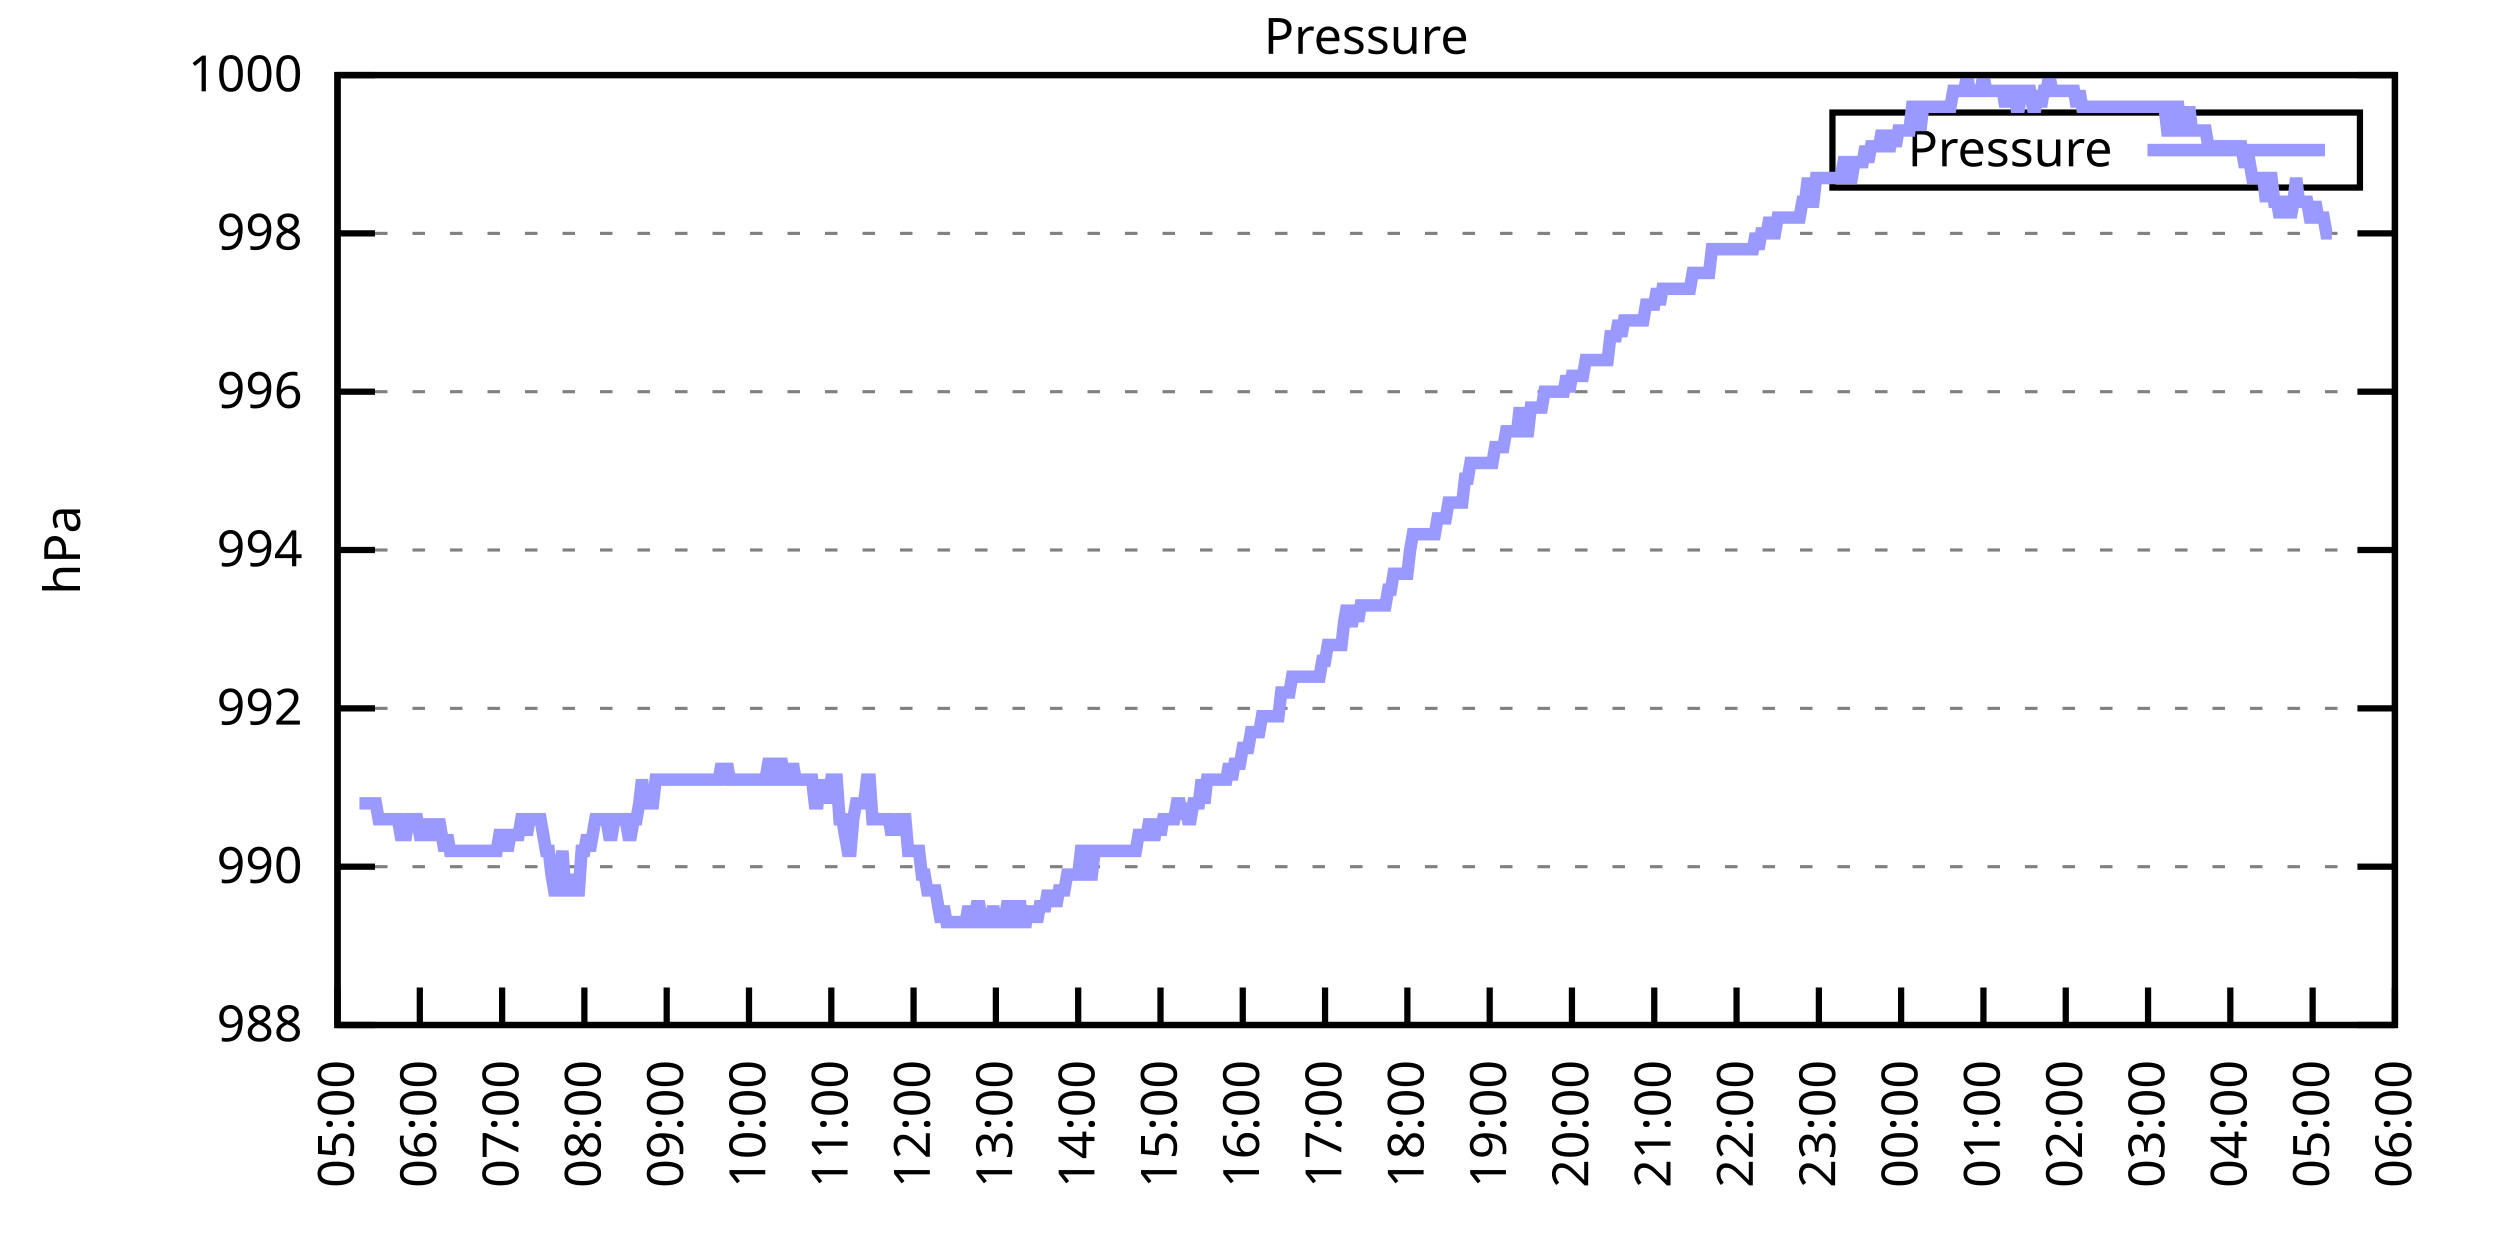
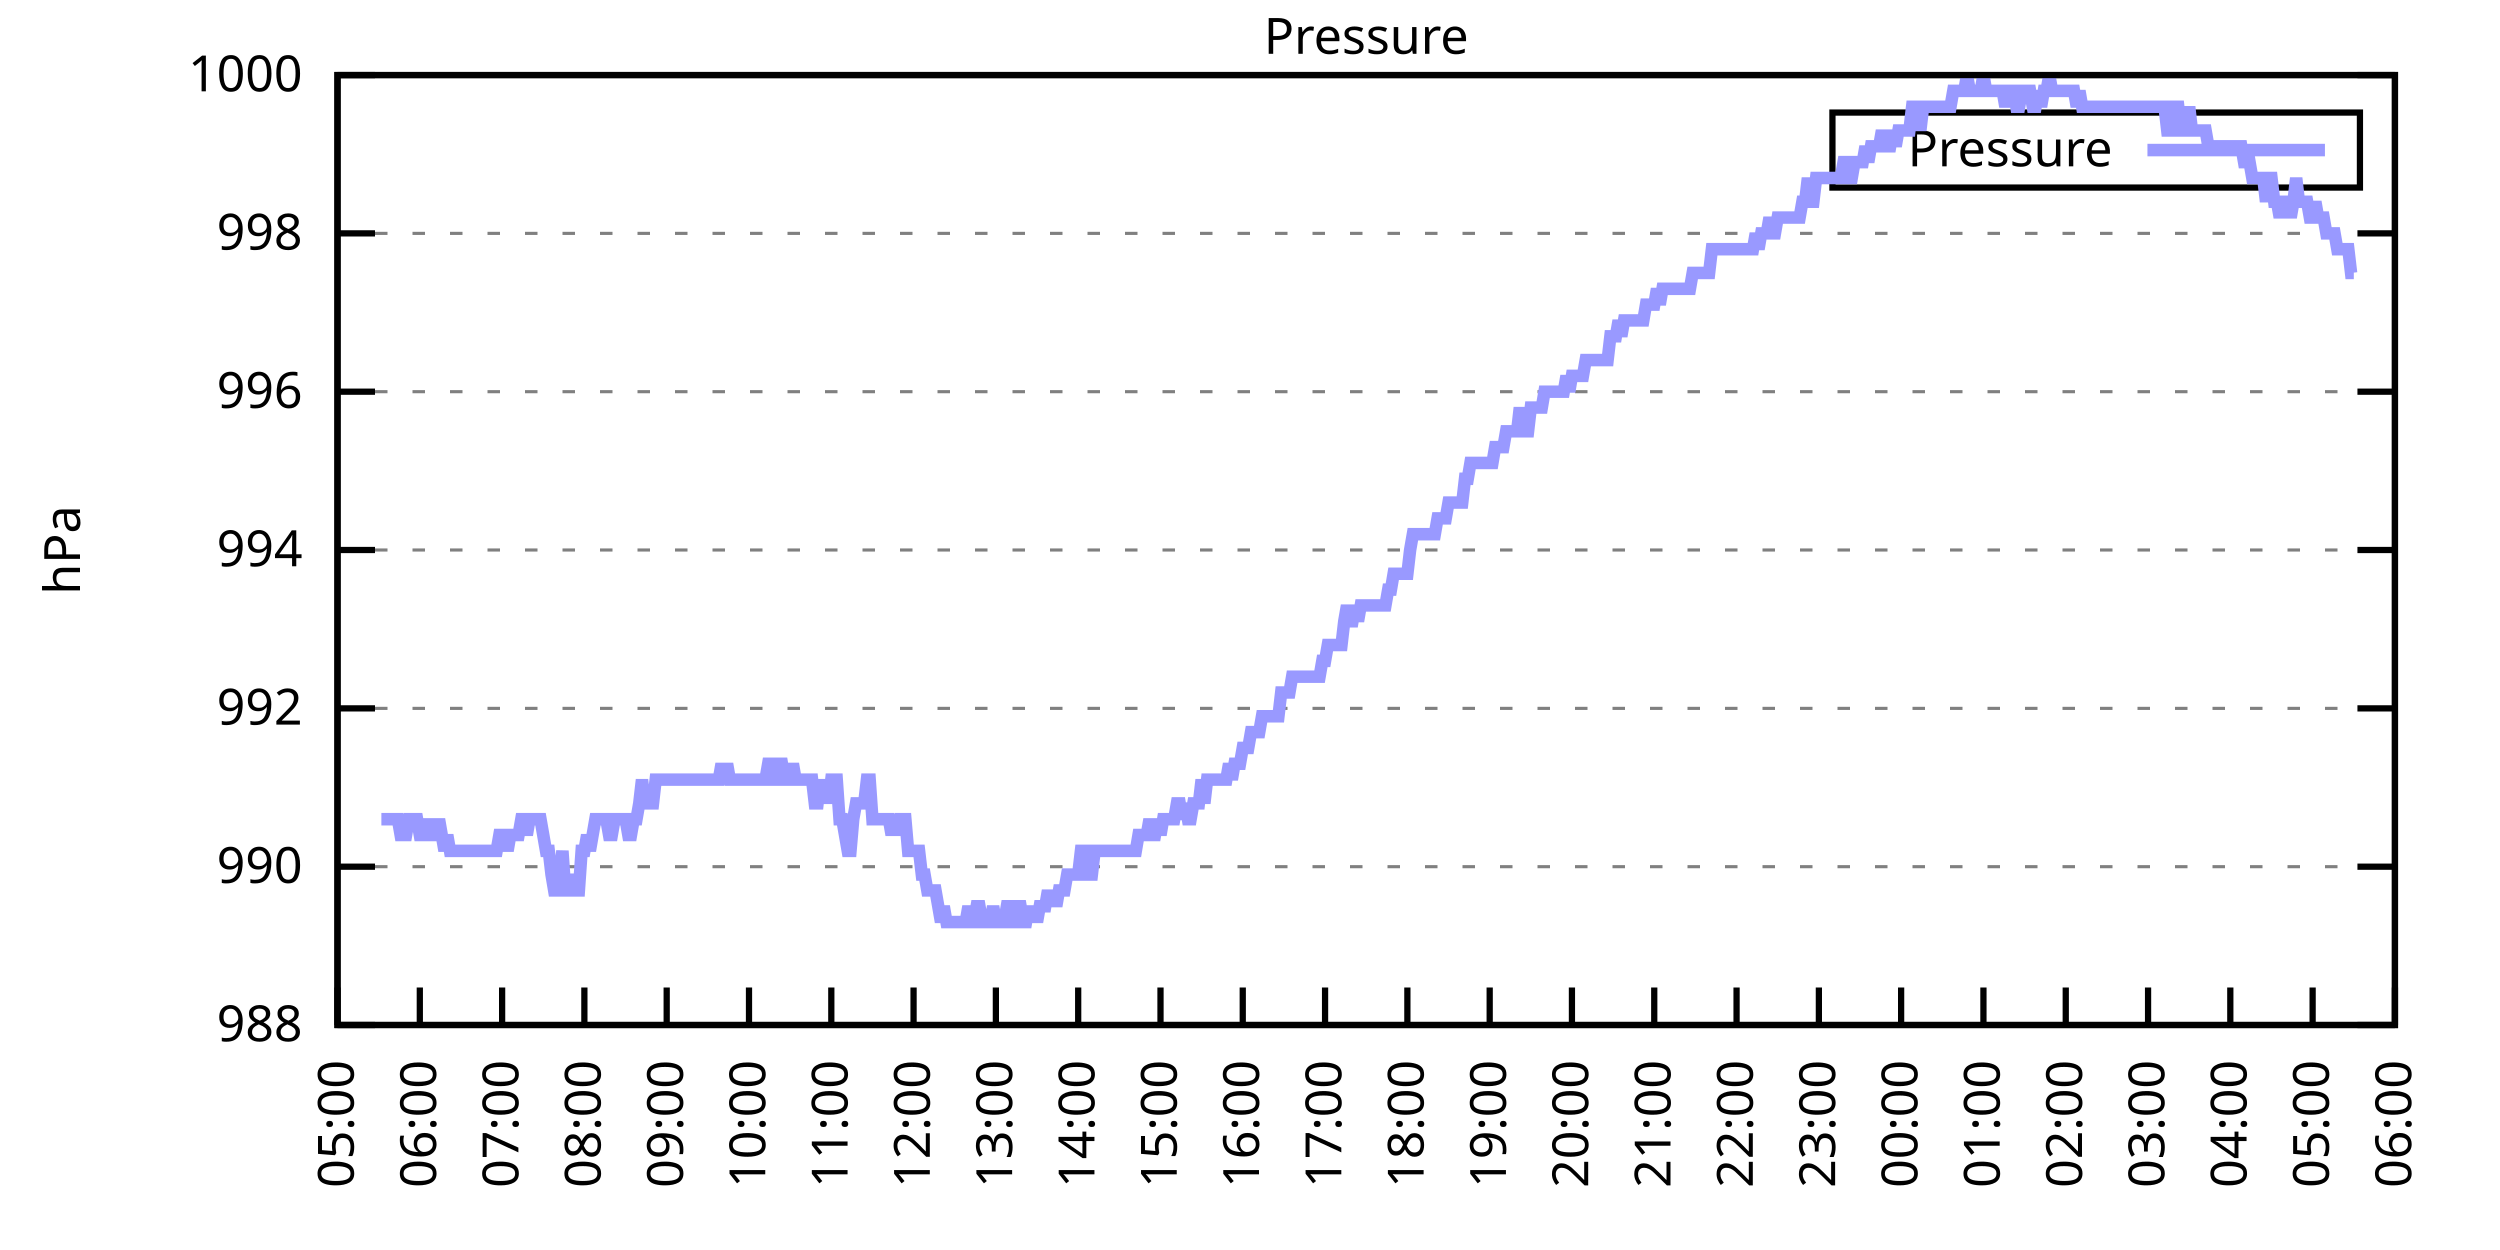
<svg xmlns="http://www.w3.org/2000/svg" xmlns:xlink="http://www.w3.org/1999/xlink" width="400" height="200" viewBox="0 0 400 200">
  <g id="gnuplot_canvas">
    <rect x="0" y="0" width="400" height="200" fill="none" />
    <defs>
      <circle id="gpDot" r="0.5" stroke-width="0.5" stroke="currentColor" />
      <path id="gpPt0" stroke-width="0.333" stroke="currentColor" d="M-1,0 h2 M0,-1 v2" />
      <path id="gpPt1" stroke-width="0.333" stroke="currentColor" d="M-1,-1 L1,1 M1,-1 L-1,1" />
      <path id="gpPt2" stroke-width="0.333" stroke="currentColor" d="M-1,0 L1,0 M0,-1 L0,1 M-1,-1 L1,1 M-1,1 L1,-1" />
      <rect id="gpPt3" stroke-width="0.333" stroke="currentColor" x="-1" y="-1" width="2" height="2" />
      <rect id="gpPt4" stroke-width="0.333" stroke="currentColor" fill="currentColor" x="-1" y="-1" width="2" height="2" />
      <circle id="gpPt5" stroke-width="0.333" stroke="currentColor" cx="0" cy="0" r="1" />
      <use xlink:href="#gpPt5" id="gpPt6" fill="currentColor" stroke="none" />
      <path id="gpPt7" stroke-width="0.333" stroke="currentColor" d="M0,-1.33 L-1.33,0.67 L1.33,0.67 z" />
      <use xlink:href="#gpPt7" id="gpPt8" fill="currentColor" stroke="none" />
      <use xlink:href="#gpPt7" id="gpPt9" stroke="currentColor" transform="rotate(180)" />
      <use xlink:href="#gpPt9" id="gpPt10" fill="currentColor" stroke="none" />
      <use xlink:href="#gpPt3" id="gpPt11" stroke="currentColor" transform="rotate(45)" />
      <use xlink:href="#gpPt11" id="gpPt12" fill="currentColor" stroke="none" />
      <path id="gpPt13" stroke-width="0.333" stroke="currentColor" d="M0,1.330 L1.265,0.411 L0.782,-1.067 L-0.782,-1.076 L-1.265,0.411 z" />
      <use xlink:href="#gpPt13" id="gpPt14" fill="currentColor" stroke="none" />
      <filter id="textbox" filterUnits="objectBoundingBox" x="0" y="0" height="1" width="1">
        <feFlood flood-color="white" flood-opacity="1" result="bgnd" />
        <feComposite in="SourceGraphic" in2="bgnd" operator="atop" />
      </filter>
      <filter id="greybox" filterUnits="objectBoundingBox" x="0" y="0" height="1" width="1">
        <feFlood flood-color="lightgrey" flood-opacity="1" result="grey" />
        <feComposite in="SourceGraphic" in2="grey" operator="atop" />
      </filter>
    </defs>
    <g fill="none" color="white" stroke="currentColor" stroke-width="1.00" stroke-linecap="butt" stroke-linejoin="miter">
</g>
    <g fill="none" color="black" stroke="currentColor" stroke-width="1.00" stroke-linecap="butt" stroke-linejoin="miter">
      <g stroke="none" shape-rendering="crispEdges">
        <polygon fill="rgb(255, 255, 255)" points="54.00,164.00 383.18,164.00 383.18,12.02 54.00,12.02 " />
      </g>
    </g>
    <g fill="none" color="black" stroke="currentColor" stroke-width="1.00" stroke-linecap="butt" stroke-linejoin="miter">
</g>
    <g fill="none" color="black" stroke="black" stroke-width="0.50" stroke-linecap="butt" stroke-linejoin="miter">
</g>
    <g fill="none" color="gray" stroke="currentColor" stroke-width="0.50" stroke-linecap="butt" stroke-linejoin="miter">
      <path stroke="gray" stroke-dasharray="2,4" class="gridline" d="M54.00,164.00 L383.19,164.00  " />
    </g>
    <g fill="none" color="gray" stroke="gray" stroke-width="1.00" stroke-linecap="butt" stroke-linejoin="miter">
</g>
    <g fill="none" color="black" stroke="currentColor" stroke-width="1.00" stroke-linecap="butt" stroke-linejoin="miter">
      <path stroke="black" d="M54.00,164.00 L60.00,164.00 M383.19,164.00 L377.19,164.00  " />
      <g transform="translate(48.40,166.60)" stroke="none" fill="black" font-family="Sans" font-size="8.00" text-anchor="end">
        <text>
          <tspan font-family="Sans"> 988</tspan>
        </text>
      </g>
    </g>
    <g fill="none" color="black" stroke="currentColor" stroke-width="1.00" stroke-linecap="butt" stroke-linejoin="miter">
</g>
    <g fill="none" color="black" stroke="black" stroke-width="0.50" stroke-linecap="butt" stroke-linejoin="miter">
</g>
    <g fill="none" color="gray" stroke="currentColor" stroke-width="0.50" stroke-linecap="butt" stroke-linejoin="miter">
      <path stroke="gray" stroke-dasharray="2,4" class="gridline" d="M54.00,138.67 L383.19,138.67  " />
    </g>
    <g fill="none" color="gray" stroke="gray" stroke-width="1.00" stroke-linecap="butt" stroke-linejoin="miter">
</g>
    <g fill="none" color="black" stroke="currentColor" stroke-width="1.00" stroke-linecap="butt" stroke-linejoin="miter">
      <path stroke="black" d="M54.00,138.67 L60.00,138.67 M383.19,138.67 L377.19,138.67  " />
      <g transform="translate(48.40,141.27)" stroke="none" fill="black" font-family="Sans" font-size="8.00" text-anchor="end">
        <text>
          <tspan font-family="Sans"> 990</tspan>
        </text>
      </g>
    </g>
    <g fill="none" color="black" stroke="currentColor" stroke-width="1.00" stroke-linecap="butt" stroke-linejoin="miter">
</g>
    <g fill="none" color="black" stroke="black" stroke-width="0.50" stroke-linecap="butt" stroke-linejoin="miter">
</g>
    <g fill="none" color="gray" stroke="currentColor" stroke-width="0.50" stroke-linecap="butt" stroke-linejoin="miter">
      <path stroke="gray" stroke-dasharray="2,4" class="gridline" d="M54.00,113.34 L383.19,113.34  " />
    </g>
    <g fill="none" color="gray" stroke="gray" stroke-width="1.00" stroke-linecap="butt" stroke-linejoin="miter">
</g>
    <g fill="none" color="black" stroke="currentColor" stroke-width="1.00" stroke-linecap="butt" stroke-linejoin="miter">
      <path stroke="black" d="M54.00,113.34 L60.00,113.34 M383.19,113.34 L377.19,113.34  " />
      <g transform="translate(48.40,115.94)" stroke="none" fill="black" font-family="Sans" font-size="8.00" text-anchor="end">
        <text>
          <tspan font-family="Sans"> 992</tspan>
        </text>
      </g>
    </g>
    <g fill="none" color="black" stroke="currentColor" stroke-width="1.00" stroke-linecap="butt" stroke-linejoin="miter">
</g>
    <g fill="none" color="black" stroke="black" stroke-width="0.50" stroke-linecap="butt" stroke-linejoin="miter">
</g>
    <g fill="none" color="gray" stroke="currentColor" stroke-width="0.50" stroke-linecap="butt" stroke-linejoin="miter">
      <path stroke="gray" stroke-dasharray="2,4" class="gridline" d="M54.00,88.00 L383.19,88.00  " />
    </g>
    <g fill="none" color="gray" stroke="gray" stroke-width="1.00" stroke-linecap="butt" stroke-linejoin="miter">
</g>
    <g fill="none" color="black" stroke="currentColor" stroke-width="1.00" stroke-linecap="butt" stroke-linejoin="miter">
      <path stroke="black" d="M54.00,88.00 L60.00,88.00 M383.19,88.00 L377.19,88.00  " />
      <g transform="translate(48.40,90.60)" stroke="none" fill="black" font-family="Sans" font-size="8.00" text-anchor="end">
        <text>
          <tspan font-family="Sans"> 994</tspan>
        </text>
      </g>
    </g>
    <g fill="none" color="black" stroke="currentColor" stroke-width="1.00" stroke-linecap="butt" stroke-linejoin="miter">
</g>
    <g fill="none" color="black" stroke="black" stroke-width="0.50" stroke-linecap="butt" stroke-linejoin="miter">
</g>
    <g fill="none" color="gray" stroke="currentColor" stroke-width="0.50" stroke-linecap="butt" stroke-linejoin="miter">
      <path stroke="gray" stroke-dasharray="2,4" class="gridline" d="M54.00,62.67 L383.19,62.67  " />
    </g>
    <g fill="none" color="gray" stroke="gray" stroke-width="1.00" stroke-linecap="butt" stroke-linejoin="miter">
</g>
    <g fill="none" color="black" stroke="currentColor" stroke-width="1.00" stroke-linecap="butt" stroke-linejoin="miter">
      <path stroke="black" d="M54.00,62.67 L60.00,62.67 M383.19,62.67 L377.19,62.67  " />
      <g transform="translate(48.40,65.27)" stroke="none" fill="black" font-family="Sans" font-size="8.00" text-anchor="end">
        <text>
          <tspan font-family="Sans"> 996</tspan>
        </text>
      </g>
    </g>
    <g fill="none" color="black" stroke="currentColor" stroke-width="1.00" stroke-linecap="butt" stroke-linejoin="miter">
</g>
    <g fill="none" color="black" stroke="black" stroke-width="0.50" stroke-linecap="butt" stroke-linejoin="miter">
</g>
    <g fill="none" color="gray" stroke="currentColor" stroke-width="0.50" stroke-linecap="butt" stroke-linejoin="miter">
      <path stroke="gray" stroke-dasharray="2,4" class="gridline" d="M54.00,37.34 L383.19,37.34  " />
    </g>
    <g fill="none" color="gray" stroke="gray" stroke-width="1.00" stroke-linecap="butt" stroke-linejoin="miter">
</g>
    <g fill="none" color="black" stroke="currentColor" stroke-width="1.00" stroke-linecap="butt" stroke-linejoin="miter">
      <path stroke="black" d="M54.00,37.34 L60.00,37.34 M383.19,37.34 L377.19,37.34  " />
      <g transform="translate(48.40,39.94)" stroke="none" fill="black" font-family="Sans" font-size="8.00" text-anchor="end">
        <text>
          <tspan font-family="Sans"> 998</tspan>
        </text>
      </g>
    </g>
    <g fill="none" color="black" stroke="currentColor" stroke-width="1.00" stroke-linecap="butt" stroke-linejoin="miter">
</g>
    <g fill="none" color="black" stroke="black" stroke-width="0.50" stroke-linecap="butt" stroke-linejoin="miter">
</g>
    <g fill="none" color="gray" stroke="currentColor" stroke-width="0.50" stroke-linecap="butt" stroke-linejoin="miter">
      <path stroke="gray" stroke-dasharray="2,4" class="gridline" d="M54.00,12.01 L383.19,12.01  " />
    </g>
    <g fill="none" color="gray" stroke="gray" stroke-width="1.00" stroke-linecap="butt" stroke-linejoin="miter">
</g>
    <g fill="none" color="black" stroke="currentColor" stroke-width="1.00" stroke-linecap="butt" stroke-linejoin="miter">
      <path stroke="black" d="M54.00,12.01 L60.00,12.01 M383.19,12.01 L377.19,12.01  " />
      <g transform="translate(48.40,14.61)" stroke="none" fill="black" font-family="Sans" font-size="8.00" text-anchor="end">
        <text>
          <tspan font-family="Sans"> 1000</tspan>
        </text>
      </g>
    </g>
    <g fill="none" color="black" stroke="currentColor" stroke-width="1.00" stroke-linecap="butt" stroke-linejoin="miter">
      <path stroke="black" d="M54.00,164.00 L54.00,158.00  " />
      <g transform="translate(56.60,169.60) rotate(270.00)" stroke="none" fill="black" font-family="Sans" font-size="8.00" text-anchor="end">
        <text>
          <tspan font-family="Sans">05:00</tspan>
        </text>
      </g>
    </g>
    <g fill="none" color="black" stroke="currentColor" stroke-width="1.00" stroke-linecap="butt" stroke-linejoin="miter">
      <path stroke="black" d="M67.17,164.00 L67.17,158.00  " />
      <g transform="translate(69.77,169.60) rotate(270.00)" stroke="none" fill="black" font-family="Sans" font-size="8.00" text-anchor="end">
        <text>
          <tspan font-family="Sans">06:00</tspan>
        </text>
      </g>
    </g>
    <g fill="none" color="black" stroke="currentColor" stroke-width="1.00" stroke-linecap="butt" stroke-linejoin="miter">
      <path stroke="black" d="M80.34,164.00 L80.34,158.00  " />
      <g transform="translate(82.94,169.60) rotate(270.00)" stroke="none" fill="black" font-family="Sans" font-size="8.00" text-anchor="end">
        <text>
          <tspan font-family="Sans">07:00</tspan>
        </text>
      </g>
    </g>
    <g fill="none" color="black" stroke="currentColor" stroke-width="1.00" stroke-linecap="butt" stroke-linejoin="miter">
      <path stroke="black" d="M93.50,164.00 L93.50,158.00  " />
      <g transform="translate(96.10,169.60) rotate(270.00)" stroke="none" fill="black" font-family="Sans" font-size="8.00" text-anchor="end">
        <text>
          <tspan font-family="Sans">08:00</tspan>
        </text>
      </g>
    </g>
    <g fill="none" color="black" stroke="currentColor" stroke-width="1.00" stroke-linecap="butt" stroke-linejoin="miter">
      <path stroke="black" d="M106.67,164.00 L106.67,158.00  " />
      <g transform="translate(109.27,169.60) rotate(270.00)" stroke="none" fill="black" font-family="Sans" font-size="8.00" text-anchor="end">
        <text>
          <tspan font-family="Sans">09:00</tspan>
        </text>
      </g>
    </g>
    <g fill="none" color="black" stroke="currentColor" stroke-width="1.00" stroke-linecap="butt" stroke-linejoin="miter">
      <path stroke="black" d="M119.84,164.00 L119.84,158.00  " />
      <g transform="translate(122.44,169.60) rotate(270.00)" stroke="none" fill="black" font-family="Sans" font-size="8.00" text-anchor="end">
        <text>
          <tspan font-family="Sans">10:00</tspan>
        </text>
      </g>
    </g>
    <g fill="none" color="black" stroke="currentColor" stroke-width="1.00" stroke-linecap="butt" stroke-linejoin="miter">
      <path stroke="black" d="M133.01,164.00 L133.01,158.00  " />
      <g transform="translate(135.61,169.60) rotate(270.00)" stroke="none" fill="black" font-family="Sans" font-size="8.00" text-anchor="end">
        <text>
          <tspan font-family="Sans">11:00</tspan>
        </text>
      </g>
    </g>
    <g fill="none" color="black" stroke="currentColor" stroke-width="1.00" stroke-linecap="butt" stroke-linejoin="miter">
      <path stroke="black" d="M146.17,164.00 L146.17,158.00  " />
      <g transform="translate(148.77,169.60) rotate(270.00)" stroke="none" fill="black" font-family="Sans" font-size="8.00" text-anchor="end">
        <text>
          <tspan font-family="Sans">12:00</tspan>
        </text>
      </g>
    </g>
    <g fill="none" color="black" stroke="currentColor" stroke-width="1.00" stroke-linecap="butt" stroke-linejoin="miter">
      <path stroke="black" d="M159.34,164.00 L159.34,158.00  " />
      <g transform="translate(161.94,169.60) rotate(270.00)" stroke="none" fill="black" font-family="Sans" font-size="8.00" text-anchor="end">
        <text>
          <tspan font-family="Sans">13:00</tspan>
        </text>
      </g>
    </g>
    <g fill="none" color="black" stroke="currentColor" stroke-width="1.00" stroke-linecap="butt" stroke-linejoin="miter">
      <path stroke="black" d="M172.51,164.00 L172.51,158.00  " />
      <g transform="translate(175.11,169.60) rotate(270.00)" stroke="none" fill="black" font-family="Sans" font-size="8.00" text-anchor="end">
        <text>
          <tspan font-family="Sans">14:00</tspan>
        </text>
      </g>
    </g>
    <g fill="none" color="black" stroke="currentColor" stroke-width="1.00" stroke-linecap="butt" stroke-linejoin="miter">
      <path stroke="black" d="M185.68,164.00 L185.68,158.00  " />
      <g transform="translate(188.28,169.60) rotate(270.00)" stroke="none" fill="black" font-family="Sans" font-size="8.00" text-anchor="end">
        <text>
          <tspan font-family="Sans">15:00</tspan>
        </text>
      </g>
    </g>
    <g fill="none" color="black" stroke="currentColor" stroke-width="1.00" stroke-linecap="butt" stroke-linejoin="miter">
      <path stroke="black" d="M198.84,164.00 L198.84,158.00  " />
      <g transform="translate(201.44,169.60) rotate(270.00)" stroke="none" fill="black" font-family="Sans" font-size="8.00" text-anchor="end">
        <text>
          <tspan font-family="Sans">16:00</tspan>
        </text>
      </g>
    </g>
    <g fill="none" color="black" stroke="currentColor" stroke-width="1.00" stroke-linecap="butt" stroke-linejoin="miter">
      <path stroke="black" d="M212.01,164.00 L212.01,158.00  " />
      <g transform="translate(214.61,169.60) rotate(270.00)" stroke="none" fill="black" font-family="Sans" font-size="8.00" text-anchor="end">
        <text>
          <tspan font-family="Sans">17:00</tspan>
        </text>
      </g>
    </g>
    <g fill="none" color="black" stroke="currentColor" stroke-width="1.00" stroke-linecap="butt" stroke-linejoin="miter">
      <path stroke="black" d="M225.18,164.00 L225.18,158.00  " />
      <g transform="translate(227.78,169.60) rotate(270.00)" stroke="none" fill="black" font-family="Sans" font-size="8.00" text-anchor="end">
        <text>
          <tspan font-family="Sans">18:00</tspan>
        </text>
      </g>
    </g>
    <g fill="none" color="black" stroke="currentColor" stroke-width="1.00" stroke-linecap="butt" stroke-linejoin="miter">
      <path stroke="black" d="M238.35,164.00 L238.35,158.00  " />
      <g transform="translate(240.95,169.60) rotate(270.00)" stroke="none" fill="black" font-family="Sans" font-size="8.00" text-anchor="end">
        <text>
          <tspan font-family="Sans">19:00</tspan>
        </text>
      </g>
    </g>
    <g fill="none" color="black" stroke="currentColor" stroke-width="1.00" stroke-linecap="butt" stroke-linejoin="miter">
      <path stroke="black" d="M251.51,164.00 L251.51,158.00  " />
      <g transform="translate(254.11,169.60) rotate(270.00)" stroke="none" fill="black" font-family="Sans" font-size="8.00" text-anchor="end">
        <text>
          <tspan font-family="Sans">20:00</tspan>
        </text>
      </g>
    </g>
    <g fill="none" color="black" stroke="currentColor" stroke-width="1.00" stroke-linecap="butt" stroke-linejoin="miter">
      <path stroke="black" d="M264.68,164.00 L264.68,158.00  " />
      <g transform="translate(267.28,169.60) rotate(270.00)" stroke="none" fill="black" font-family="Sans" font-size="8.00" text-anchor="end">
        <text>
          <tspan font-family="Sans">21:00</tspan>
        </text>
      </g>
    </g>
    <g fill="none" color="black" stroke="currentColor" stroke-width="1.00" stroke-linecap="butt" stroke-linejoin="miter">
      <path stroke="black" d="M277.85,164.00 L277.85,158.00  " />
      <g transform="translate(280.45,169.60) rotate(270.00)" stroke="none" fill="black" font-family="Sans" font-size="8.00" text-anchor="end">
        <text>
          <tspan font-family="Sans">22:00</tspan>
        </text>
      </g>
    </g>
    <g fill="none" color="black" stroke="currentColor" stroke-width="1.00" stroke-linecap="butt" stroke-linejoin="miter">
      <path stroke="black" d="M291.02,164.00 L291.02,158.00  " />
      <g transform="translate(293.62,169.60) rotate(270.00)" stroke="none" fill="black" font-family="Sans" font-size="8.00" text-anchor="end">
        <text>
          <tspan font-family="Sans">23:00</tspan>
        </text>
      </g>
    </g>
    <g fill="none" color="black" stroke="currentColor" stroke-width="1.00" stroke-linecap="butt" stroke-linejoin="miter">
      <path stroke="black" d="M304.18,164.00 L304.18,158.00  " />
      <g transform="translate(306.78,169.60) rotate(270.00)" stroke="none" fill="black" font-family="Sans" font-size="8.00" text-anchor="end">
        <text>
          <tspan font-family="Sans">00:00</tspan>
        </text>
      </g>
    </g>
    <g fill="none" color="black" stroke="currentColor" stroke-width="1.00" stroke-linecap="butt" stroke-linejoin="miter">
      <path stroke="black" d="M317.35,164.00 L317.35,158.00  " />
      <g transform="translate(319.95,169.60) rotate(270.00)" stroke="none" fill="black" font-family="Sans" font-size="8.00" text-anchor="end">
        <text>
          <tspan font-family="Sans">01:00</tspan>
        </text>
      </g>
    </g>
    <g fill="none" color="black" stroke="currentColor" stroke-width="1.00" stroke-linecap="butt" stroke-linejoin="miter">
      <path stroke="black" d="M330.52,164.00 L330.52,158.00  " />
      <g transform="translate(333.12,169.60) rotate(270.00)" stroke="none" fill="black" font-family="Sans" font-size="8.00" text-anchor="end">
        <text>
          <tspan font-family="Sans">02:00</tspan>
        </text>
      </g>
    </g>
    <g fill="none" color="black" stroke="currentColor" stroke-width="1.00" stroke-linecap="butt" stroke-linejoin="miter">
      <path stroke="black" d="M343.69,164.00 L343.69,158.00  " />
      <g transform="translate(346.29,169.60) rotate(270.00)" stroke="none" fill="black" font-family="Sans" font-size="8.00" text-anchor="end">
        <text>
          <tspan font-family="Sans">03:00</tspan>
        </text>
      </g>
    </g>
    <g fill="none" color="black" stroke="currentColor" stroke-width="1.00" stroke-linecap="butt" stroke-linejoin="miter">
      <path stroke="black" d="M356.85,164.00 L356.85,158.00  " />
      <g transform="translate(359.45,169.60) rotate(270.00)" stroke="none" fill="black" font-family="Sans" font-size="8.00" text-anchor="end">
        <text>
          <tspan font-family="Sans">04:00</tspan>
        </text>
      </g>
    </g>
    <g fill="none" color="black" stroke="currentColor" stroke-width="1.00" stroke-linecap="butt" stroke-linejoin="miter">
      <path stroke="black" d="M370.02,164.00 L370.02,158.00  " />
      <g transform="translate(372.62,169.60) rotate(270.00)" stroke="none" fill="black" font-family="Sans" font-size="8.00" text-anchor="end">
        <text>
          <tspan font-family="Sans">05:00</tspan>
        </text>
      </g>
    </g>
    <g fill="none" color="black" stroke="currentColor" stroke-width="1.00" stroke-linecap="butt" stroke-linejoin="miter">
      <path stroke="black" d="M383.19,164.00 L383.19,158.00  " />
      <g transform="translate(385.79,169.60) rotate(270.00)" stroke="none" fill="black" font-family="Sans" font-size="8.00" text-anchor="end">
        <text>
          <tspan font-family="Sans">06:00</tspan>
        </text>
      </g>
    </g>
    <g fill="none" color="black" stroke="currentColor" stroke-width="1.00" stroke-linecap="butt" stroke-linejoin="miter">
</g>
    <g fill="none" color="black" stroke="currentColor" stroke-width="1.00" stroke-linecap="butt" stroke-linejoin="miter">
      <path stroke="black" d="M54.00,12.01 L54.00,164.00 L383.19,164.00 L383.19,12.01 L54.00,12.01 Z  " />
    </g>
    <g fill="none" color="black" stroke="currentColor" stroke-width="1.00" stroke-linecap="butt" stroke-linejoin="miter">
</g>
    <g fill="none" color="black" stroke="currentColor" stroke-width="1.00" stroke-linecap="butt" stroke-linejoin="miter">
      <path stroke="black" d="M293.19,30.01 L293.19,18.01 L377.59,18.01 L377.59,30.01 L293.19,30.01 Z  " />
    </g>
    <g id="Pressure_plot_1">
      <g fill="none" color="white" stroke="black" stroke-width="2.00" stroke-linecap="butt" stroke-linejoin="miter">
</g>
      <g fill="none" color="black" stroke="currentColor" stroke-width="2.00" stroke-linecap="butt" stroke-linejoin="miter">
        <g transform="translate(337.99,26.61)" stroke="none" fill="black" font-family="Sans" font-size="8.00" text-anchor="end">
          <text>
            <tspan font-family="Sans">Pressure</tspan>
          </text>
        </g>
      </g>
      <g fill="none" color="black" stroke="currentColor" stroke-width="2.00" stroke-linecap="butt" stroke-linejoin="miter">
-         <path stroke="rgb(153, 153, 255)" d="M343.59,24.01 L371.99,24.01 M57.51,128.54 L57.95,128.54 L58.39,128.54 L58.83,128.54 L59.27,128.54 L59.71,128.54   L60.14,128.54 L60.58,131.07 L61.02,131.07 L61.46,131.07 L61.90,131.07 L62.34,131.07 L62.78,131.07 L63.22,131.07   L63.66,131.07 L64.10,133.60 L64.53,133.60 L64.97,133.60 L65.41,131.07 L65.85,131.07 L66.29,131.07 L66.73,131.07   L67.17,133.60 L67.61,133.60 L68.05,133.60 L68.48,131.07 L68.92,133.60 L69.36,133.60 L69.80,133.60 L70.24,131.07   L70.68,133.60 L71.12,136.14 L71.56,133.60 L72.00,136.14 L72.43,136.14 L72.87,136.14 L73.31,136.14 L73.75,136.14   L74.19,136.14 L74.63,136.14 L75.07,136.14 L75.51,136.14 L75.95,136.14 L76.38,136.14 L76.82,136.14 L77.26,136.14   L77.70,136.14 L78.14,136.14 L78.58,136.14 L79.02,136.14 L79.46,136.14 L79.90,133.60 L80.34,133.60 L80.77,133.60   L81.21,136.14 L81.65,133.60 L82.09,133.60 L82.53,133.60 L82.97,133.60 L83.41,131.07 L83.85,131.07 L84.29,133.60   L84.72,131.07 L85.16,131.07 L85.60,131.07 L86.04,131.07 L86.48,131.07 L86.92,133.60 L87.36,136.14 L87.80,136.14   L88.24,139.93 L88.67,142.47 L89.11,142.47 L89.55,139.93 L89.99,136.14 L90.43,142.47 L90.87,142.47 L91.31,142.47   L91.75,139.93 L92.19,142.47 L92.62,142.47 L93.06,136.14 L93.50,136.14 L93.94,133.60 L94.38,136.14 L94.82,133.60   L95.26,131.07 L95.70,131.07 L96.14,131.07 L96.58,131.07 L97.01,131.07 L97.45,133.60 L97.89,133.60 L98.33,131.07   L98.77,131.07 L99.21,131.07 L99.65,131.07 L100.09,131.07 L100.53,133.60 L100.96,133.60 L101.40,131.07 L101.84,131.07   L102.28,128.54 L102.72,124.74 L103.16,128.54 L103.60,128.54 L104.04,128.54 L104.48,128.54 L104.91,124.74 L105.35,124.74   L105.79,124.74 L106.23,124.74 L106.67,124.74 L107.11,124.74 L107.55,124.74 L107.99,124.74 L108.43,124.74 L108.87,124.74   L109.30,124.74 L109.74,124.74 L110.18,124.74 L110.62,124.74 L111.06,124.74 L111.50,124.74 L111.94,124.74 L112.38,124.74   L112.82,124.74 L113.25,124.74 L113.69,124.74 L114.13,124.74 L114.57,124.74 L115.01,124.74 L115.45,122.20 L115.89,124.74   L116.33,122.20 L116.77,124.74 L117.20,124.74 L117.64,124.74 L118.08,124.74 L118.52,124.74 L118.96,124.74 L119.40,124.74   L119.84,124.74 L120.28,124.74 L120.72,124.74 L121.15,124.74 L121.59,124.74 L122.03,124.74 L122.47,124.74 L122.91,122.20   L123.35,122.20 L123.79,124.74 L124.23,124.74 L124.67,122.20 L125.11,122.20 L125.54,124.74 L125.98,124.74 L126.42,124.74   L126.86,122.20 L127.30,124.74 L127.74,124.74 L128.18,124.74 L128.62,124.74 L129.06,124.74 L129.49,124.74 L129.93,124.74   L130.37,128.54 L130.81,128.54 L131.25,124.74 L131.69,128.54 L132.13,124.74 L132.57,128.54 L133.01,124.74 L133.44,124.74   L133.88,124.74 L134.32,131.07 L134.76,131.07 L135.20,133.60 L135.64,136.14 L136.08,136.14 L136.52,131.07 L136.96,128.54   L137.39,128.54 L137.83,128.54 L138.27,128.54 L138.71,124.74 L139.15,124.74 L139.59,131.07 L140.03,131.07 L140.47,131.07   L140.91,131.07 L141.35,131.07 L141.78,131.07 L142.22,131.07 L142.66,133.60 L143.10,131.07 L143.54,133.60 L143.98,131.07   L144.42,131.07 L144.86,131.07 L145.30,136.14 L145.73,136.14 L146.17,136.14 L146.61,136.14 L147.05,136.14 L147.49,139.93   L147.93,139.93 L148.37,142.47 L148.81,142.47 L149.25,142.47 L149.68,142.47 L150.12,145.00 L150.56,147.53 L151.00,145.00   L151.44,147.53 L151.88,147.53 L152.32,147.53 L152.76,147.53 L153.20,147.53 L153.63,147.53 L154.07,147.53 L154.51,147.53   L154.95,145.00 L155.39,147.53 L155.83,147.53 L156.27,145.00 L156.71,145.00 L157.15,147.53 L157.59,147.53 L158.02,147.53   L158.46,147.53 L158.90,145.00 L159.34,147.53 L159.78,147.53 L160.22,147.53 L160.66,147.53 L161.10,145.00 L161.54,145.00   L161.97,147.53 L162.41,147.53 L162.85,145.00 L163.29,145.00 L163.73,147.53 L164.17,147.53 L164.61,145.00 L165.05,147.53   L165.49,145.00 L165.92,147.53 L166.36,145.00 L166.80,145.00 L167.24,145.00 L167.68,142.47 L168.12,145.00 L168.56,142.47   L169.00,145.00 L169.44,142.47 L169.87,142.47 L170.31,142.47 L170.75,139.93 L171.19,139.93 L171.63,139.93 L172.07,139.93   L172.51,139.93 L172.95,136.14 L173.39,136.14 L173.83,139.93 L174.26,139.93 L174.70,139.93 L175.14,136.14 L175.58,136.14   L176.02,136.14 L176.46,136.14 L176.90,136.14 L177.34,136.14 L177.78,136.14 L178.21,136.14 L178.65,136.14 L179.09,136.14   L179.53,136.14 L179.97,136.14 L180.41,136.14 L180.85,136.14 L181.29,136.14 L181.73,136.14 L182.16,133.60 L182.60,133.60   L183.04,133.60 L183.48,133.60 L183.92,131.07 L184.36,133.60 L184.80,133.60 L185.24,131.07 L185.68,133.60 L186.11,131.07   L186.55,131.07 L186.99,131.07 L187.43,131.07 L187.87,131.07 L188.31,128.54 L188.75,128.54 L189.19,131.07 L189.63,128.54   L190.07,131.07 L190.50,131.07 L190.94,128.54 L191.38,128.54 L191.82,128.54 L192.26,124.74 L192.70,128.54 L193.14,124.74   L193.58,124.74 L194.02,124.74 L194.45,124.74 L194.89,124.74 L195.33,124.74 L195.77,124.74 L196.21,124.74 L196.65,122.20   L197.09,124.74 L197.53,122.20 L197.97,122.20 L198.40,122.20 L198.84,119.67 L199.28,119.67 L199.72,119.67 L200.16,117.14   L200.60,117.14 L201.04,117.14 L201.48,117.14 L201.92,114.60 L202.35,114.60 L202.79,114.60 L203.23,114.60 L203.67,114.60   L204.11,114.60 L204.55,114.60 L204.99,110.80 L205.43,110.80 L205.87,110.80 L206.31,110.80 L206.74,108.27 L207.18,108.27   L207.62,108.27 L208.06,108.27 L208.50,108.27 L208.94,108.27 L209.38,108.27 L209.82,108.27 L210.26,108.27 L210.69,108.27   L211.13,108.27 L211.57,105.74 L212.01,105.74 L212.45,103.20 L212.89,103.20 L213.33,103.20 L213.77,103.20 L214.21,103.20   L214.64,103.20 L215.08,99.40 L215.52,96.87 L215.96,99.40 L216.40,99.40 L216.84,96.87 L217.28,99.40 L217.72,96.87   L218.16,96.87 L218.60,96.87 L219.03,96.87 L219.47,96.87 L219.91,96.87 L220.35,96.87 L220.79,96.87 L221.23,96.87   L221.67,96.87 L222.11,94.34 L222.55,94.34 L222.98,91.80 L223.42,91.80 L223.86,91.80 L224.30,91.80 L224.74,91.80   L225.18,91.80 L225.62,88.00 L226.06,85.47 L226.50,85.47 L226.93,85.47 L227.37,85.47 L227.81,85.47 L228.25,85.47   L228.69,85.47 L229.13,85.47 L229.57,85.47 L230.01,82.94 L230.45,82.94 L230.88,82.94 L231.32,82.94 L231.76,80.41   L232.20,80.41 L232.64,80.41 L233.08,80.41 L233.52,80.41 L233.96,80.41 L234.40,76.61 L234.84,76.61 L235.27,74.07   L235.71,74.07 L236.15,74.07 L236.59,74.07 L237.03,74.07 L237.47,74.07 L237.91,74.07 L238.35,74.07 L238.79,74.07   L239.22,71.54 L239.66,71.54 L240.10,71.54 L240.54,71.54 L240.98,69.01 L241.42,69.01 L241.86,69.01 L242.30,69.01   L242.74,69.01 L243.17,65.21 L243.61,69.01 L244.05,69.01 L244.49,69.01 L244.93,65.21 L245.37,65.21 L245.81,65.21   L246.25,65.21 L246.69,65.21 L247.12,62.67 L247.56,62.67 L248.00,62.67 L248.44,62.67 L248.88,62.67 L249.32,62.67   L249.76,62.67 L250.20,62.67 L250.64,60.14 L251.08,62.67 L251.51,60.14 L251.95,60.14 L252.39,60.14 L252.83,60.14   L253.27,60.14 L253.71,57.61 L254.15,57.61 L254.59,57.61 L255.03,57.61 L255.46,57.61 L255.90,57.61 L256.34,57.61   L256.78,57.61 L257.22,57.61 L257.66,53.81 L258.10,53.81 L258.54,53.81 L258.98,51.27 L259.41,53.81 L259.85,51.27   L260.29,51.27 L260.73,51.27 L261.17,51.27 L261.61,51.27 L262.05,51.27 L262.49,51.27 L262.93,51.27 L263.36,48.74   L263.80,48.74 L264.24,48.74 L264.68,48.74 L265.12,46.21 L265.56,48.74 L266.00,46.21 L266.44,46.21 L266.88,46.21   L267.32,46.21 L267.75,46.21 L268.19,46.21 L268.63,46.21 L269.07,46.21 L269.51,46.21 L269.95,46.21 L270.39,46.21   L270.83,43.67 L271.27,43.67 L271.70,43.67 L272.14,43.67 L272.58,43.67 L273.02,43.67 L273.46,43.67 L273.90,39.87   L274.34,39.87 L274.78,39.87 L275.22,39.87 L275.65,39.87 L276.09,39.87 L276.53,39.87 L276.97,39.87 L277.41,39.87   L277.85,39.87 L278.29,39.87 L278.73,39.87 L279.17,39.87 L279.60,39.87 L280.04,39.87 L280.48,39.87 L280.92,37.34   L281.36,39.87 L281.80,37.34 L282.24,37.34 L282.68,37.34 L283.12,34.81 L283.56,37.34 L283.99,37.34 L284.43,34.81   L284.87,34.81 L285.31,34.81 L285.75,34.81 L286.19,34.81 L286.63,34.81 L287.07,34.81 L287.51,34.81 L287.94,34.81   L288.38,32.28 L288.82,32.28 L289.26,28.48 L289.70,32.28 L290.14,32.28 L290.58,28.48 L291.02,28.48 L291.46,28.48   L291.89,28.48 L292.33,28.48 L292.77,28.48 L293.21,28.48 L293.65,28.48 L294.09,28.48 L294.53,28.48 L294.97,25.94   L295.41,25.94 L295.84,28.48 L296.28,28.48 L296.72,25.94 L297.16,25.94 L297.60,25.94 L298.04,25.94 L298.48,23.41   L298.92,25.94 L299.36,23.41 L299.80,23.41 L300.23,23.41 L300.67,23.41 L301.11,20.88 L301.55,23.41 L301.99,23.41   L302.43,23.41 L302.87,20.88 L303.31,23.41 L303.75,20.88 L304.18,20.88 L304.62,20.88 L305.06,20.88 L305.50,20.88   L305.94,17.08 L306.38,17.08 L306.82,17.08 L307.26,20.88 L307.70,17.08 L308.13,17.08 L308.57,17.08 L309.01,17.08   L309.45,17.08 L309.89,17.08 L310.33,17.08 L310.77,17.08 L311.21,17.08 L311.65,17.08 L312.08,17.08 L312.52,14.54   L312.96,14.54 L313.40,14.54 L313.84,14.54 L314.28,14.54 L314.72,12.01 L315.16,14.54 L315.60,14.54 L316.04,14.54   L316.47,14.54 L316.91,14.54 L317.35,12.01 L317.79,14.54 L318.23,14.54 L318.67,14.54 L319.11,14.54 L319.55,14.54   L319.99,14.54 L320.42,14.54 L320.86,17.08 L321.30,14.54 L321.74,14.54 L322.18,14.54 L322.62,17.08 L323.06,17.08   L323.50,14.54 L323.94,14.54 L324.37,14.54 L324.81,14.54 L325.25,17.08 L325.69,17.08 L326.13,14.54 L326.57,17.08   L327.01,14.54 L327.45,14.54 L327.89,12.01 L328.33,14.54 L328.76,14.54 L329.20,14.54 L329.64,14.54 L330.08,14.54   L330.52,14.54 L330.96,14.54 L331.40,14.54 L331.84,14.54 L332.28,17.08 L332.71,14.54 L333.15,17.08 L333.59,17.08   L334.03,17.08 L334.47,17.08 L334.91,17.08 L335.35,17.08 L335.79,17.08 L336.23,17.08 L336.66,17.08 L337.10,17.08   L337.54,17.08 L337.98,17.08 L338.42,17.08 L338.86,17.08 L339.30,17.08 L339.74,17.08 L340.18,17.08 L340.61,17.08   L341.05,17.08 L341.49,17.08 L341.93,17.08 L342.37,17.08 L342.81,17.08 L343.25,17.08 L343.69,17.08 L344.13,17.08   L344.57,17.08 L345.00,17.08 L345.44,17.08 L345.88,17.08 L346.32,17.08 L346.76,20.88 L347.20,20.88 L347.64,20.88   L348.08,17.08 L348.52,17.08 L348.95,20.88 L349.39,20.88 L349.83,20.88 L350.27,17.08 L350.71,20.88 L351.15,20.88   L351.59,20.88 L352.03,20.88 L352.47,20.88 L352.90,20.88 L353.34,23.41 L353.78,23.41 L354.22,23.41 L354.66,23.41   L355.10,23.41 L355.54,23.41 L355.98,23.41 L356.42,23.41 L356.85,23.41 L357.29,23.41 L357.73,23.41 L358.17,23.41   L358.61,23.41 L359.05,25.94 L359.49,25.94 L359.93,25.94 L360.37,28.48 L360.81,28.48 L361.24,28.48 L361.68,28.48   L362.12,28.48 L362.56,32.28 L363.00,28.48 L363.44,28.48 L363.88,32.28 L364.32,32.28 L364.76,34.81 L365.19,32.28   L365.63,32.28 L366.07,32.28 L366.51,34.81 L366.95,32.28 L367.39,28.48 L367.83,32.28 L368.27,32.28 L368.71,32.28   L369.14,32.28 L369.58,34.81 L370.02,34.81 L370.46,32.28 L370.90,34.81 L371.34,34.81 L371.78,34.81 L372.22,37.34   L372.66,37.34 L373.09,37.34  " />
+         <path stroke="rgb(153, 153, 255)" d="M343.59,24.01 L371.99,24.01 M61.02,131.07 L61.46,131.07 L61.90,131.07 L62.34,131.07 L62.78,131.07 L63.22,131.07   L63.66,131.07 L64.10,133.60 L64.53,133.60 L64.97,133.60 L65.41,131.07 L65.85,131.07 L66.29,131.07 L66.73,131.07   L67.17,133.60 L67.61,133.60 L68.05,133.60 L68.48,131.07 L68.92,133.60 L69.36,133.60 L69.80,133.60 L70.24,131.07   L70.68,133.60 L71.12,136.14 L71.56,133.60 L72.00,136.14 L72.43,136.14 L72.87,136.14 L73.31,136.14 L73.75,136.14   L74.19,136.14 L74.63,136.14 L75.07,136.14 L75.51,136.14 L75.95,136.14 L76.38,136.14 L76.82,136.14 L77.26,136.14   L77.70,136.14 L78.14,136.14 L78.58,136.14 L79.02,136.14 L79.46,136.14 L79.90,133.60 L80.34,133.60 L80.77,133.60   L81.21,136.14 L81.65,133.60 L82.09,133.60 L82.53,133.60 L82.97,133.60 L83.41,131.07 L83.85,131.07 L84.29,133.60   L84.72,131.07 L85.16,131.07 L85.60,131.07 L86.04,131.07 L86.48,131.07 L86.92,133.60 L87.36,136.14 L87.80,136.14   L88.24,139.93 L88.67,142.47 L89.11,142.47 L89.55,139.93 L89.99,136.14 L90.43,142.47 L90.87,142.47 L91.31,142.47   L91.75,139.93 L92.19,142.47 L92.62,142.47 L93.06,136.14 L93.50,136.14 L93.94,133.60 L94.38,136.14 L94.82,133.60   L95.26,131.07 L95.70,131.07 L96.14,131.07 L96.58,131.07 L97.01,131.07 L97.45,133.60 L97.89,133.60 L98.33,131.07   L98.77,131.07 L99.21,131.07 L99.65,131.07 L100.09,131.07 L100.53,133.60 L100.96,133.60 L101.40,131.07 L101.84,131.07   L102.28,128.54 L102.72,124.74 L103.16,128.54 L103.60,128.54 L104.04,128.54 L104.48,128.54 L104.91,124.74 L105.35,124.74   L105.79,124.74 L106.23,124.74 L106.67,124.74 L107.11,124.74 L107.55,124.74 L107.99,124.74 L108.43,124.74 L108.87,124.74   L109.30,124.74 L109.74,124.74 L110.18,124.74 L110.62,124.74 L111.06,124.74 L111.50,124.74 L111.94,124.74 L112.38,124.74   L112.82,124.74 L113.25,124.74 L113.69,124.74 L114.13,124.74 L114.57,124.74 L115.01,124.74 L115.45,122.20 L115.89,124.74   L116.33,122.20 L116.77,124.74 L117.20,124.74 L117.64,124.74 L118.08,124.74 L118.52,124.74 L118.96,124.74 L119.40,124.74   L119.84,124.74 L120.28,124.74 L120.72,124.74 L121.15,124.74 L121.59,124.74 L122.03,124.74 L122.47,124.74 L122.91,122.20   L123.35,122.20 L123.79,124.74 L124.23,124.74 L124.67,122.20 L125.11,122.20 L125.54,124.74 L125.98,124.74 L126.42,124.74   L126.86,122.20 L127.30,124.74 L127.74,124.74 L128.18,124.74 L128.62,124.74 L129.06,124.74 L129.49,124.74 L129.93,124.74   L130.37,128.54 L130.81,128.54 L131.25,124.74 L131.69,128.54 L132.13,124.74 L132.57,128.54 L133.01,124.74 L133.44,124.74   L133.88,124.74 L134.32,131.07 L134.76,131.07 L135.20,133.60 L135.64,136.14 L136.08,136.14 L136.52,131.07 L136.96,128.54   L137.39,128.54 L137.83,128.54 L138.27,128.54 L138.71,124.74 L139.15,124.74 L139.59,131.07 L140.03,131.07 L140.47,131.07   L140.91,131.07 L141.35,131.07 L141.78,131.07 L142.22,131.07 L142.66,133.60 L143.10,131.07 L143.54,133.60 L143.98,131.07   L144.42,131.07 L144.86,131.07 L145.30,136.14 L145.73,136.14 L146.17,136.14 L146.61,136.14 L147.05,136.14 L147.49,139.93   L147.93,139.93 L148.37,142.47 L148.81,142.47 L149.25,142.47 L149.68,142.47 L150.12,145.00 L150.56,147.53 L151.00,145.00   L151.44,147.53 L151.88,147.53 L152.32,147.53 L152.76,147.53 L153.20,147.53 L153.63,147.53 L154.07,147.53 L154.51,147.53   L154.95,145.00 L155.39,147.53 L155.83,147.53 L156.27,145.00 L156.71,145.00 L157.15,147.53 L157.59,147.53 L158.02,147.53   L158.46,147.53 L158.90,145.00 L159.34,147.53 L159.78,147.53 L160.22,147.53 L160.66,147.53 L161.10,145.00 L161.54,145.00   L161.97,147.53 L162.41,147.53 L162.85,145.00 L163.29,145.00 L163.73,147.53 L164.17,147.53 L164.61,145.00 L165.05,147.53   L165.49,145.00 L165.92,147.53 L166.36,145.00 L166.80,145.00 L167.24,145.00 L167.68,142.47 L168.12,145.00 L168.56,142.47   L169.00,145.00 L169.44,142.47 L169.87,142.47 L170.31,142.47 L170.75,139.93 L171.19,139.93 L171.63,139.93 L172.07,139.93   L172.51,139.93 L172.95,136.14 L173.39,136.14 L173.83,139.93 L174.26,139.93 L174.70,139.93 L175.14,136.14 L175.58,136.14   L176.02,136.14 L176.46,136.14 L176.90,136.14 L177.34,136.14 L177.78,136.14 L178.21,136.14 L178.65,136.14 L179.09,136.14   L179.53,136.14 L179.97,136.14 L180.41,136.14 L180.85,136.14 L181.29,136.14 L181.73,136.14 L182.16,133.60 L182.60,133.60   L183.04,133.60 L183.48,133.60 L183.92,131.07 L184.36,133.60 L184.80,133.60 L185.24,131.07 L185.68,133.60 L186.11,131.07   L186.55,131.07 L186.99,131.07 L187.43,131.07 L187.87,131.07 L188.31,128.54 L188.75,128.54 L189.19,131.07 L189.63,128.54   L190.07,131.07 L190.50,131.07 L190.94,128.54 L191.38,128.54 L191.82,128.54 L192.26,124.74 L192.70,128.54 L193.14,124.74   L193.58,124.74 L194.02,124.74 L194.45,124.74 L194.89,124.74 L195.33,124.74 L195.77,124.74 L196.21,124.74 L196.65,122.20   L197.09,124.74 L197.53,122.20 L197.97,122.20 L198.40,122.20 L198.84,119.67 L199.28,119.67 L199.72,119.67 L200.16,117.14   L200.60,117.14 L201.04,117.14 L201.48,117.14 L201.92,114.60 L202.35,114.60 L202.79,114.60 L203.23,114.60 L203.67,114.60   L204.11,114.60 L204.55,114.60 L204.99,110.80 L205.43,110.80 L205.87,110.80 L206.31,110.80 L206.74,108.27 L207.18,108.27   L207.62,108.27 L208.06,108.27 L208.50,108.27 L208.94,108.27 L209.38,108.27 L209.82,108.27 L210.26,108.27 L210.69,108.27   L211.13,108.27 L211.57,105.74 L212.01,105.74 L212.45,103.20 L212.89,103.20 L213.33,103.20 L213.77,103.20 L214.21,103.20   L214.64,103.20 L215.08,99.40 L215.52,96.87 L215.96,99.40 L216.40,99.40 L216.84,96.87 L217.28,99.40 L217.72,96.87   L218.16,96.87 L218.60,96.87 L219.03,96.87 L219.47,96.87 L219.91,96.87 L220.35,96.87 L220.79,96.87 L221.23,96.87   L221.67,96.87 L222.11,94.34 L222.55,94.34 L222.98,91.80 L223.42,91.80 L223.86,91.80 L224.30,91.80 L224.74,91.80   L225.18,91.80 L225.62,88.00 L226.06,85.47 L226.50,85.47 L226.93,85.47 L227.37,85.47 L227.81,85.47 L228.25,85.47   L228.69,85.47 L229.13,85.47 L229.57,85.47 L230.01,82.94 L230.45,82.94 L230.88,82.94 L231.32,82.94 L231.76,80.41   L232.20,80.41 L232.64,80.41 L233.08,80.41 L233.52,80.41 L233.96,80.41 L234.40,76.61 L234.84,76.61 L235.27,74.07   L235.71,74.07 L236.15,74.07 L236.59,74.07 L237.03,74.07 L237.47,74.07 L237.91,74.07 L238.35,74.07 L238.79,74.07   L239.22,71.54 L239.66,71.54 L240.10,71.54 L240.54,71.54 L240.98,69.01 L241.42,69.01 L241.86,69.01 L242.30,69.01   L242.74,69.01 L243.17,65.21 L243.61,69.01 L244.05,69.01 L244.49,69.01 L244.93,65.21 L245.37,65.21 L245.81,65.21   L246.25,65.21 L246.69,65.21 L247.12,62.67 L247.56,62.67 L248.00,62.67 L248.44,62.67 L248.88,62.67 L249.32,62.67   L249.76,62.67 L250.20,62.67 L250.64,60.14 L251.08,62.67 L251.51,60.14 L251.95,60.14 L252.39,60.14 L252.83,60.14   L253.27,60.14 L253.71,57.61 L254.15,57.61 L254.59,57.61 L255.03,57.61 L255.46,57.61 L255.90,57.61 L256.34,57.61   L256.78,57.61 L257.22,57.61 L257.66,53.81 L258.10,53.81 L258.54,53.81 L258.98,51.27 L259.41,53.81 L259.85,51.27   L260.29,51.27 L260.73,51.27 L261.17,51.27 L261.61,51.27 L262.05,51.27 L262.49,51.27 L262.93,51.27 L263.36,48.74   L263.80,48.74 L264.24,48.74 L264.68,48.74 L265.12,46.21 L265.56,48.74 L266.00,46.21 L266.44,46.21 L266.88,46.21   L267.32,46.21 L267.75,46.21 L268.19,46.21 L268.63,46.21 L269.07,46.21 L269.51,46.21 L269.95,46.21 L270.39,46.21   L270.83,43.67 L271.27,43.67 L271.70,43.67 L272.14,43.67 L272.58,43.67 L273.02,43.67 L273.46,43.67 L273.90,39.87   L274.34,39.87 L274.78,39.87 L275.22,39.87 L275.65,39.87 L276.09,39.87 L276.53,39.87 L276.97,39.87 L277.41,39.87   L277.85,39.87 L278.29,39.87 L278.73,39.87 L279.17,39.87 L279.60,39.87 L280.04,39.87 L280.48,39.87 L280.92,37.34   L281.36,39.87 L281.80,37.34 L282.24,37.34 L282.68,37.34 L283.12,34.81 L283.56,37.34 L283.99,37.34 L284.43,34.81   L284.87,34.81 L285.31,34.81 L285.75,34.81 L286.19,34.81 L286.63,34.81 L287.07,34.81 L287.51,34.81 L287.94,34.81   L288.38,32.28 L288.82,32.28 L289.26,28.48 L289.70,32.28 L290.14,32.28 L290.58,28.48 L291.02,28.48 L291.46,28.48   L291.89,28.48 L292.33,28.48 L292.77,28.48 L293.21,28.48 L293.65,28.48 L294.09,28.48 L294.53,28.48 L294.97,25.94   L295.41,25.94 L295.84,28.48 L296.28,28.48 L296.72,25.94 L297.16,25.94 L297.60,25.94 L298.04,25.94 L298.48,23.41   L298.92,25.94 L299.36,23.41 L299.80,23.41 L300.23,23.41 L300.67,23.41 L301.11,20.88 L301.55,23.41 L301.99,23.41   L302.43,23.41 L302.87,20.88 L303.31,23.41 L303.75,20.88 L304.18,20.88 L304.62,20.88 L305.06,20.88 L305.50,20.88   L305.94,17.08 L306.38,17.08 L306.82,17.08 L307.26,20.88 L307.70,17.08 L308.13,17.08 L308.57,17.08 L309.01,17.08   L309.45,17.08 L309.89,17.08 L310.33,17.08 L310.77,17.08 L311.21,17.08 L311.65,17.08 L312.08,17.08 L312.52,14.54   L312.96,14.54 L313.40,14.54 L313.84,14.54 L314.28,14.54 L314.72,12.01 L315.16,14.54 L315.60,14.54 L316.04,14.54   L316.47,14.54 L316.91,14.54 L317.35,12.01 L317.79,14.54 L318.23,14.54 L318.67,14.54 L319.11,14.54 L319.55,14.54   L319.99,14.54 L320.42,14.54 L320.86,17.08 L321.30,14.54 L321.74,14.54 L322.18,14.54 L322.62,17.08 L323.06,17.08   L323.50,14.54 L323.94,14.54 L324.37,14.54 L324.81,14.54 L325.25,17.08 L325.69,17.08 L326.13,14.54 L326.57,17.08   L327.01,14.54 L327.45,14.54 L327.89,12.01 L328.33,14.54 L328.76,14.54 L329.20,14.54 L329.64,14.54 L330.08,14.54   L330.52,14.54 L330.96,14.54 L331.40,14.54 L331.84,14.54 L332.28,17.08 L332.71,14.54 L333.15,17.08 L333.59,17.08   L334.03,17.08 L334.47,17.08 L334.91,17.08 L335.35,17.08 L335.79,17.08 L336.23,17.08 L336.66,17.08 L337.10,17.08   L337.54,17.08 L337.98,17.08 L338.42,17.08 L338.86,17.08 L339.30,17.08 L339.74,17.08 L340.18,17.08 L340.61,17.08   L341.05,17.08 L341.49,17.08 L341.93,17.08 L342.37,17.08 L342.81,17.08 L343.25,17.08 L343.69,17.08 L344.13,17.08   L344.57,17.08 L345.00,17.08 L345.44,17.08 L345.88,17.08 L346.32,17.08 L346.76,20.88 L347.20,20.88 L347.64,20.88   L348.08,17.08 L348.52,17.08 L348.95,20.88 L349.39,20.88 L349.83,20.88 L350.27,17.08 L350.71,20.88 L351.15,20.88   L351.59,20.88 L352.03,20.88 L352.47,20.88 L352.90,20.88 L353.34,23.41 L353.78,23.41 L354.22,23.41 L354.66,23.41   L355.10,23.41 L355.54,23.41 L355.98,23.41 L356.42,23.41 L356.85,23.41 L357.29,23.41 L357.73,23.41 L358.17,23.41   L358.61,23.41 L359.05,25.94 L359.49,25.94 L359.93,25.94 L360.37,28.48 L360.81,28.48 L361.24,28.48 L361.68,28.48   L362.12,28.48 L362.56,32.28 L363.00,28.48 L363.44,28.48 L363.88,32.28 L364.32,32.28 L364.76,34.81 L365.19,32.28   L365.63,32.28 L366.07,32.28 L366.51,34.81 L366.95,32.28 L367.39,28.48 L367.83,32.28 L368.27,32.28 L368.71,32.28   L369.14,32.28 L369.58,34.81 L370.02,34.81 L370.46,32.28 L370.90,34.81 L371.34,34.81 L371.78,34.81 L372.22,37.34   L372.66,37.34 L373.09,37.34 L373.53,37.34 L373.97,39.87 L374.41,39.87 L374.85,39.87 L375.29,39.87 L375.73,39.87   L376.17,43.67 L376.61,43.67  " />
      </g>
    </g>
    <g fill="none" color="black" stroke="currentColor" stroke-width="2.00" stroke-linecap="butt" stroke-linejoin="miter">
</g>
    <g fill="none" color="black" stroke="black" stroke-width="1.00" stroke-linecap="butt" stroke-linejoin="miter">
</g>
    <g fill="none" color="black" stroke="currentColor" stroke-width="1.00" stroke-linecap="butt" stroke-linejoin="miter">
      <path stroke="black" d="M54.00,12.01 L54.00,164.00 L383.19,164.00 L383.19,12.01 L54.00,12.01 Z  " />
      <g transform="translate(12.80,88.01) rotate(270.00)" stroke="none" fill="black" font-family="Sans" font-size="8.00" text-anchor="middle">
        <text>
          <tspan font-family="Sans">hPa</tspan>
        </text>
      </g>
    </g>
    <g fill="none" color="black" stroke="currentColor" stroke-width="1.00" stroke-linecap="butt" stroke-linejoin="miter">
</g>
    <g fill="none" color="black" stroke="currentColor" stroke-width="1.00" stroke-linecap="butt" stroke-linejoin="miter">
      <g transform="translate(218.59,8.61)" stroke="none" fill="black" font-family="Sans" font-size="8.00" text-anchor="middle">
        <text>
          <tspan font-family="Sans">Pressure</tspan>
        </text>
      </g>
    </g>
    <g fill="none" color="black" stroke="currentColor" stroke-width="1.00" stroke-linecap="butt" stroke-linejoin="miter">
</g>
  </g>
</svg>
